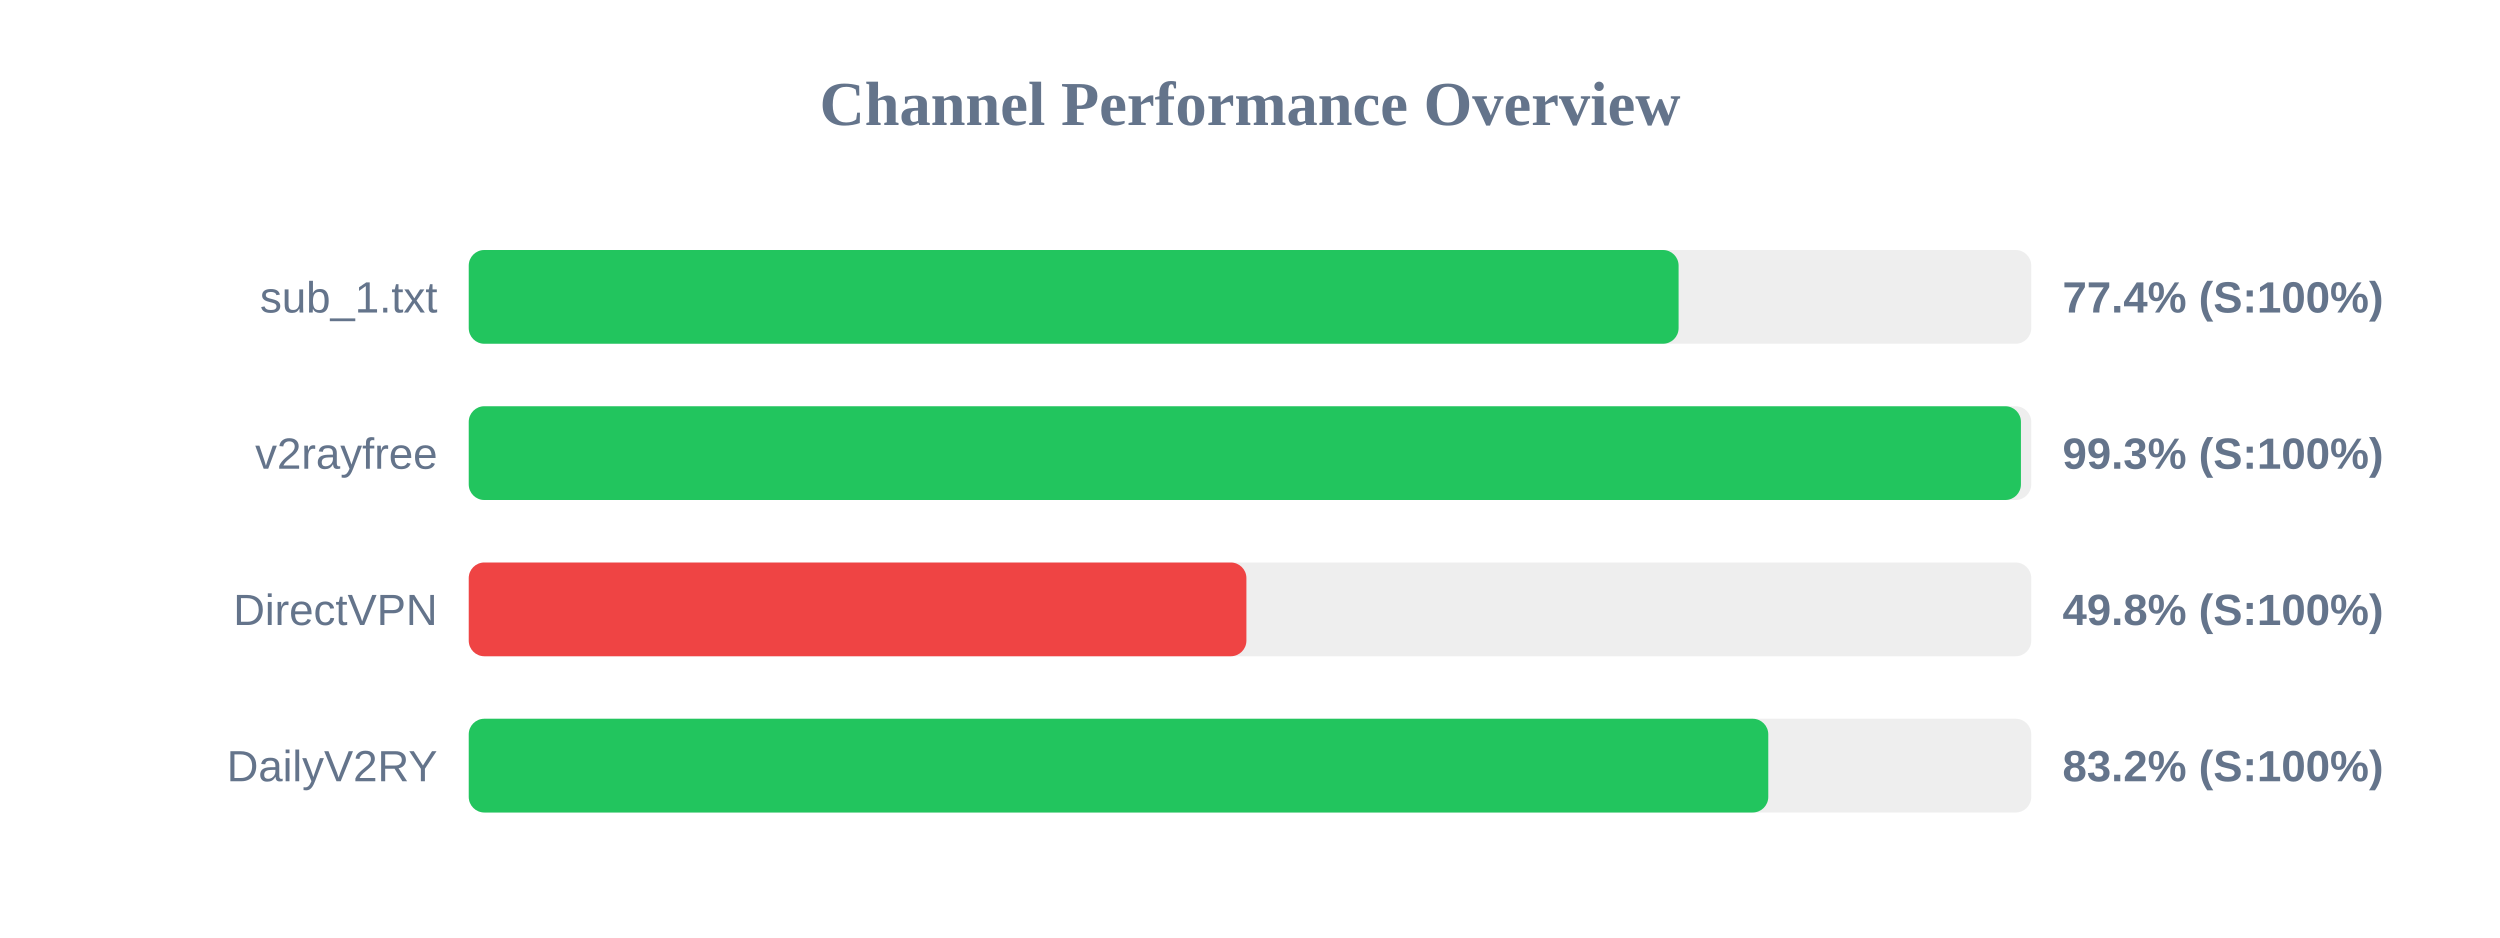
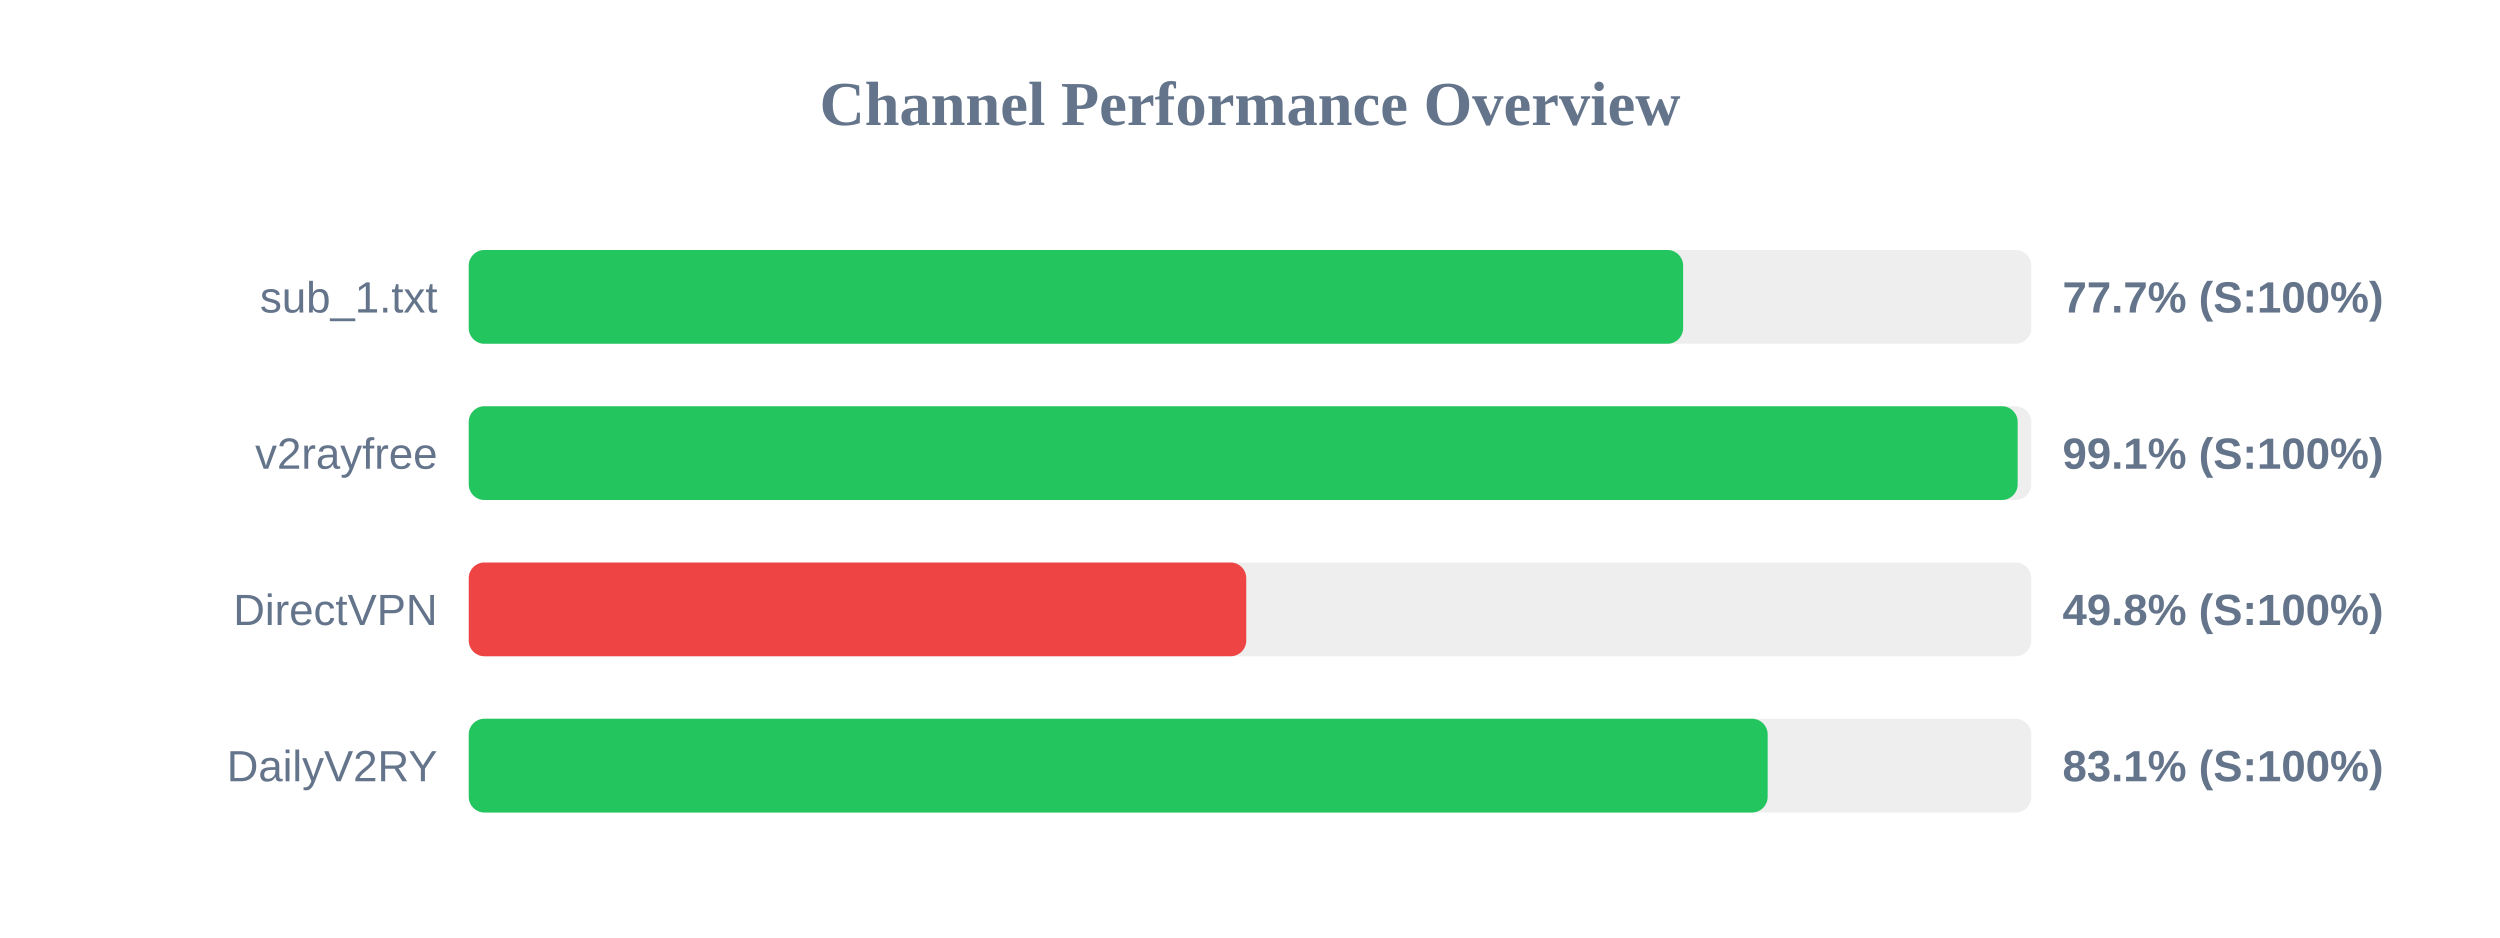
<svg xmlns="http://www.w3.org/2000/svg" width="800" height="300" version="1.1">
  <style>
        .row { font: 14px Arial; fill: #64748b; }
        .score { font: bold 14px Arial; fill: #64748b; }
    </style>
  <text x="400" y="40" text-anchor="middle" font-size="20px" font-weight="bold" fill="#64748b">Channel Performance Overview</text>
  <rect x="150" y="80" width="500" height="30" fill="#eee" rx="5" />
-   <rect x="150" y="80" width="387.15" height="30" fill="#22c55e" rx="5" />
+   <rect x="150" y="80" width="388.6" height="30" fill="#22c55e" rx="5" />
  <text x="140" y="100" text-anchor="end" class="row">sub_1.txt</text>
-   <text x="660" y="100" text-anchor="start" class="score">77.4% (S:100%)</text>
+   <text x="660" y="100" text-anchor="start" class="score">77.7% (S:100%)</text>
  <rect x="150" y="130" width="500" height="30" fill="#eee" rx="5" />
-   <rect x="150" y="130" width="496.7" height="30" fill="#22c55e" rx="5" />
+   <rect x="150" y="130" width="495.65" height="30" fill="#22c55e" rx="5" />
  <text x="140" y="150" text-anchor="end" class="row">v2rayfree</text>
-   <text x="660" y="150" text-anchor="start" class="score">99.3% (S:100%)</text>
+   <text x="660" y="150" text-anchor="start" class="score">99.1% (S:100%)</text>
  <rect x="150" y="180" width="500" height="30" fill="#eee" rx="5" />
-   <rect x="150" y="180" width="248.85" height="30" fill="#ef4444" rx="5" />
+   <rect x="150" y="180" width="248.8" height="30" fill="#ef4444" rx="5" />
  <text x="140" y="200" text-anchor="end" class="row">DirectVPN</text>
  <text x="660" y="200" text-anchor="start" class="score">49.8% (S:100%)</text>
  <rect x="150" y="230" width="500" height="30" fill="#eee" rx="5" />
-   <rect x="150" y="230" width="415.85" height="30" fill="#22c55e" rx="5" />
+   <rect x="150" y="230" width="415.65" height="30" fill="#22c55e" rx="5" />
  <text x="140" y="250" text-anchor="end" class="row">DailyV2RY</text>
-   <text x="660" y="250" text-anchor="start" class="score">83.2% (S:100%)</text>
+   <text x="660" y="250" text-anchor="start" class="score">83.1% (S:100%)</text>
</svg>
